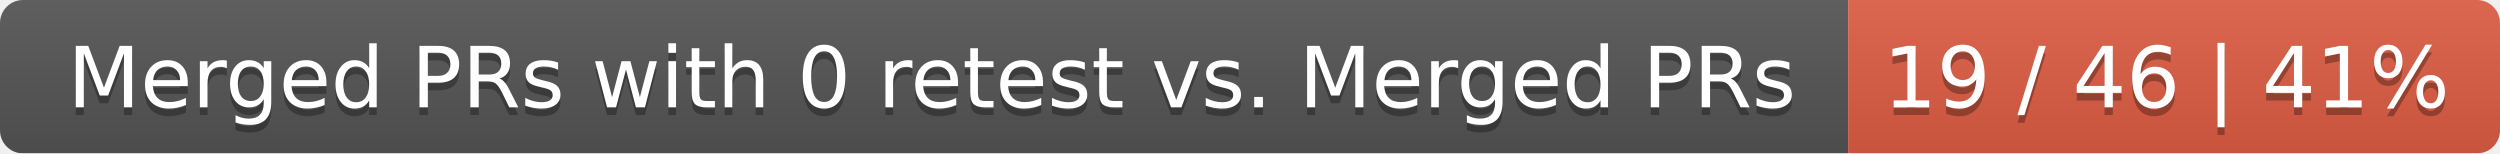
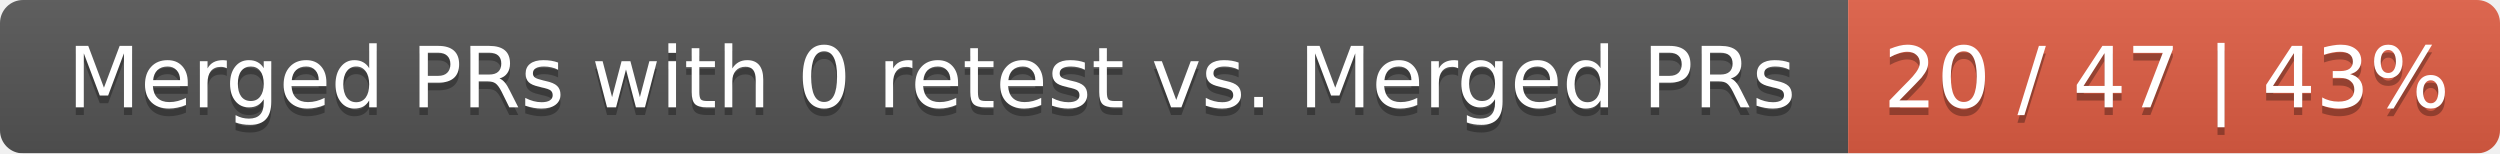
<svg xmlns="http://www.w3.org/2000/svg" width="326" height="20">
  <linearGradient id="smooth" x2="0" y2="100%">
    <stop offset="0" stop-color="#bbb" stop-opacity=".1" />
    <stop offset="1" stop-opacity=".1" />
  </linearGradient>
  <mask id="round">
    <rect width="326" height="20" rx="3" fill="#fff" />
  </mask>
  <g mask="url(#round)">
    <rect width="241" height="20" fill="#555" />
    <rect x="241" width="85" height="20" fill="#e05d44" />
    <rect width="326" height="20" fill="url(#smooth)" />
  </g>
  <g fill="#fff" text-anchor="middle" font-family="DejaVu Sans,Verdana,Geneva,sans-serif" font-size="11">
    <text x="121.5" y="15" fill="#010101" fill-opacity=".3">Merged PRs with 0 retest vs. Merged PRs</text>
    <text x="121.5" y="14">Merged PRs with 0 retest vs. Merged PRs</text>
-     <text x="282.5" y="15" fill="#010101" fill-opacity=".3">19 / 46 | 41%</text>
-     <text x="282.5" y="14">19 / 46 | 41%</text>
+     <text x="282.5" y="15" fill="#010101" fill-opacity=".3">20 / 47 | 43%</text>
+     <text x="282.5" y="14">20 / 47 | 43%</text>
  </g>
</svg>
